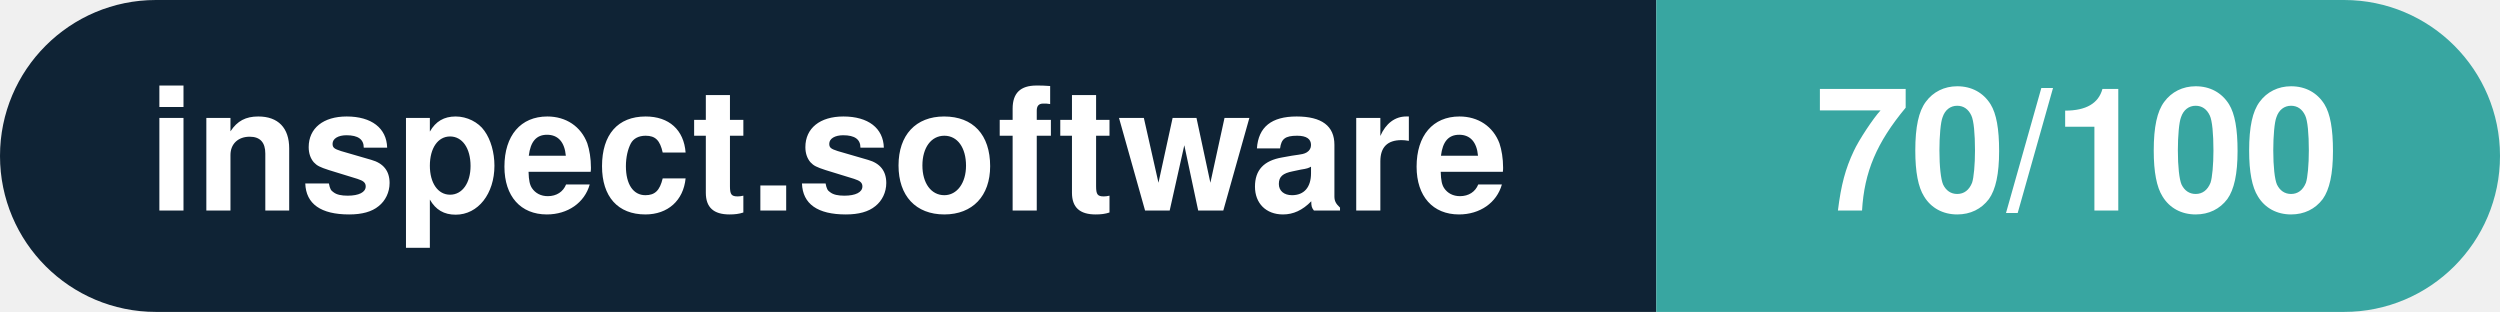
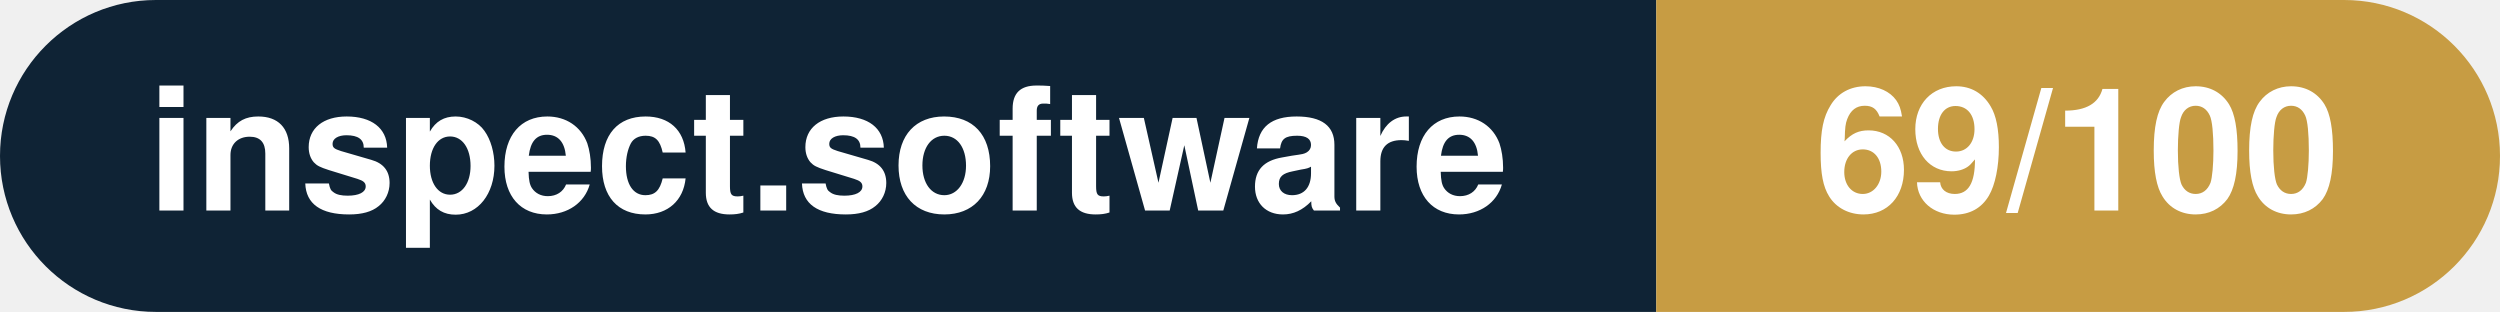
- <svg xmlns="http://www.w3.org/2000/svg" width="160.3" height="20" viewBox="0 0 160.3 20" role="img" aria-label="inspect.software: 70/100">
+ <svg xmlns="http://www.w3.org/2000/svg" width="160.3" height="20" viewBox="0 0 160.3 20" role="img" aria-label="inspect.software: 69/100">
  <clipPath id="rnd">
    <rect width="160.3" height="20" rx="10.0" fill="#fff" />
  </clipPath>
  <g clip-path="url(#rnd)">
    <rect width="106.2" height="20" fill="#0f2335" />
-     <rect x="106.2" width="54.1" height="20" fill="#38a6a1" />
+     <rect x="106.2" width="54.1" height="20" fill="#c79c43" />
  </g>
  <g fill="#fff" text-anchor="middle" font-family="Helvetica Neue,Helvetica,Arial,sans-serif" font-size="11">
    <text x="53.1" y="13.5" font-weight="600">inspect.software</text>
-     <text x="133.2" y="13.5" font-weight="700">70/100</text>
+     <text x="133.2" y="13.5" font-weight="700">69/100</text>
  </g>
</svg>
